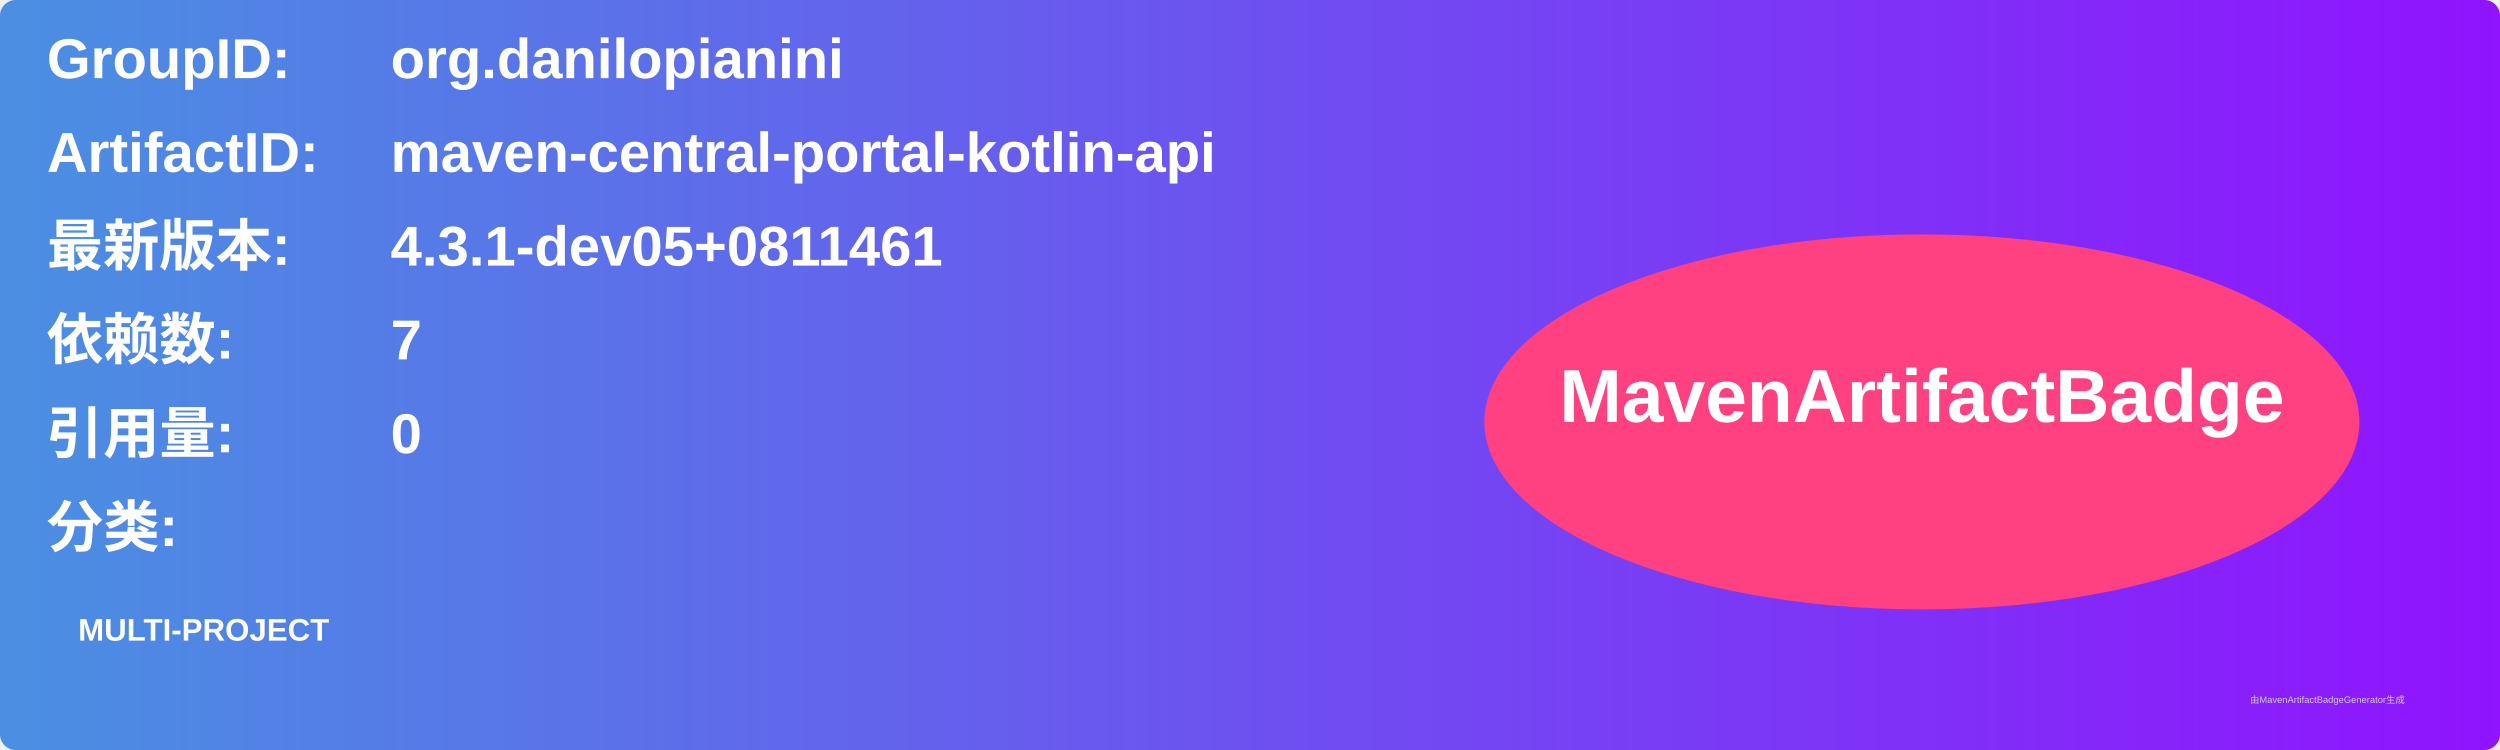
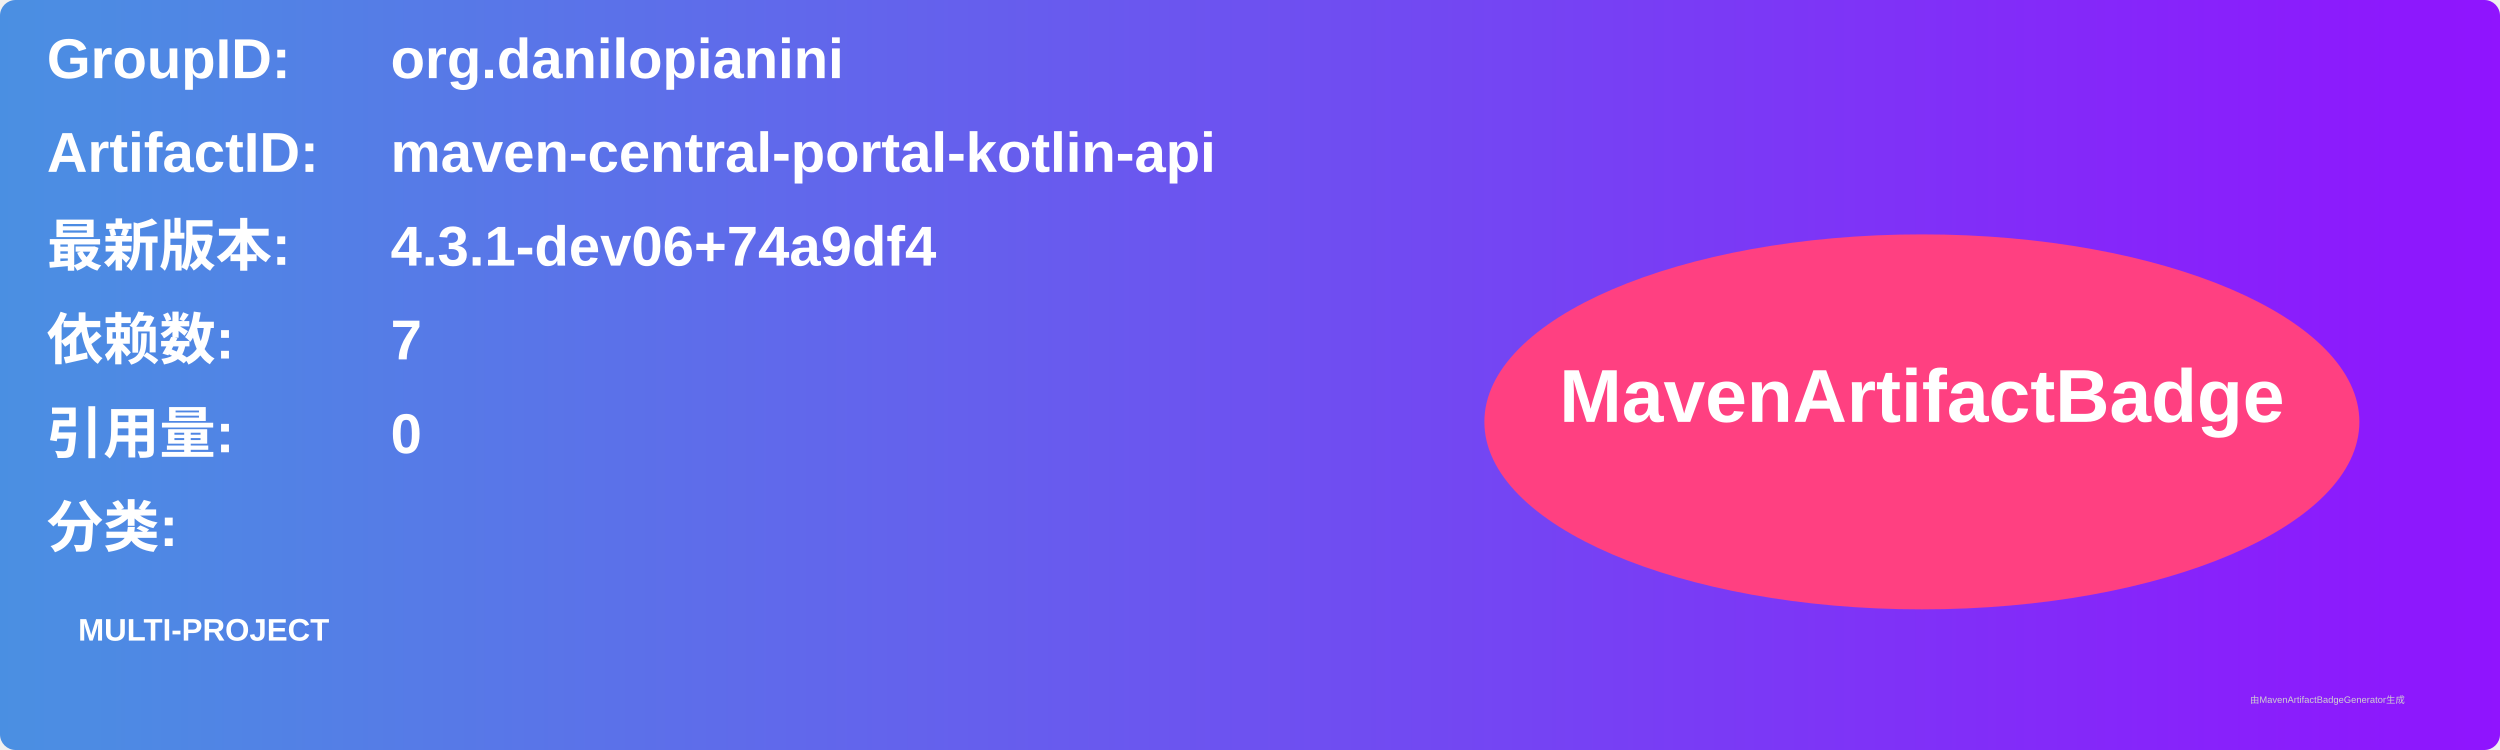
<svg xmlns="http://www.w3.org/2000/svg" width="800" height="240" viewBox="0 0 800 240">
  <linearGradient id="grad" x1="0%" y1="0%" x2="100%" y2="0%">
    <stop offset="0%" stop-color="#4a90e2" />
    <stop offset="100%" stop-color="#9013fe" />
  </linearGradient>
  <rect width="100%" height="100%" rx="5" ry="5" fill="url(#grad)" />
  <g transform="translate(15, 15)">
    <text x="0" y="10" font-family="Arial" font-size="18" fill="white" font-weight="bold" width="260">GroupID:</text>
    <text x="110" y="10" font-family="Arial" font-size="18" fill="white" font-weight="bold" width="460">org.danilopianini</text>
    <text x="0" y="40" font-family="Arial" font-size="18" fill="white" font-weight="bold" width="260">ArtifactID:</text>
    <text x="110" y="40" font-family="Arial" font-size="18" fill="white" font-weight="bold" width="460">maven-central-portal-kotlin-api</text>
    <text x="0" y="70" font-family="Arial" font-size="18" fill="white" font-weight="bold">最新版本:</text>
    <text x="110" y="70" font-family="Arial" font-size="18" fill="white" font-weight="bold">
-       <tspan font-weight="bold">4.3.1-dev05+0811461</tspan>
+       <tspan font-weight="bold">4.3.1-dev06+74a9df4</tspan>
    </text>
    <text x="0" y="100" font-family="Arial" font-size="18" fill="white" font-weight="bold">依赖数: </text>
    <text x="110" y="100" font-family="Arial" font-size="18" fill="white">
      <tspan font-weight="bold">7</tspan>
    </text>
    <text x="0" y="130" font-family="Arial" font-size="18" fill="white" font-weight="bold">引用量: </text>
    <text x="110" y="130" font-family="Arial" font-size="18" fill="white">
      <tspan font-weight="bold">0</tspan>
    </text>
    <text x="0" y="160" font-family="Arial" font-size="18" fill="white" font-weight="bold">分类:</text>
    <text x="10" y="190" font-family="Arial" font-size="10" fill="white">
      <tspan font-weight="bold">MULTI-PROJECT</tspan>
    </text>
    <ellipse cx="600" cy="120" rx="140" ry="60" fill="#ff4081" />
    <text x="600" y="120" text-anchor="middle" font-family="Arial" font-size="24" fill="white" font-weight="bold">MavenArtifactBadge</text>
  </g>
  <text x="720" y="225" font-family="Arial" font-size="3" fill="#d0d0d0">由MavenArtifactBadgeGenerator生成</text>
</svg>
